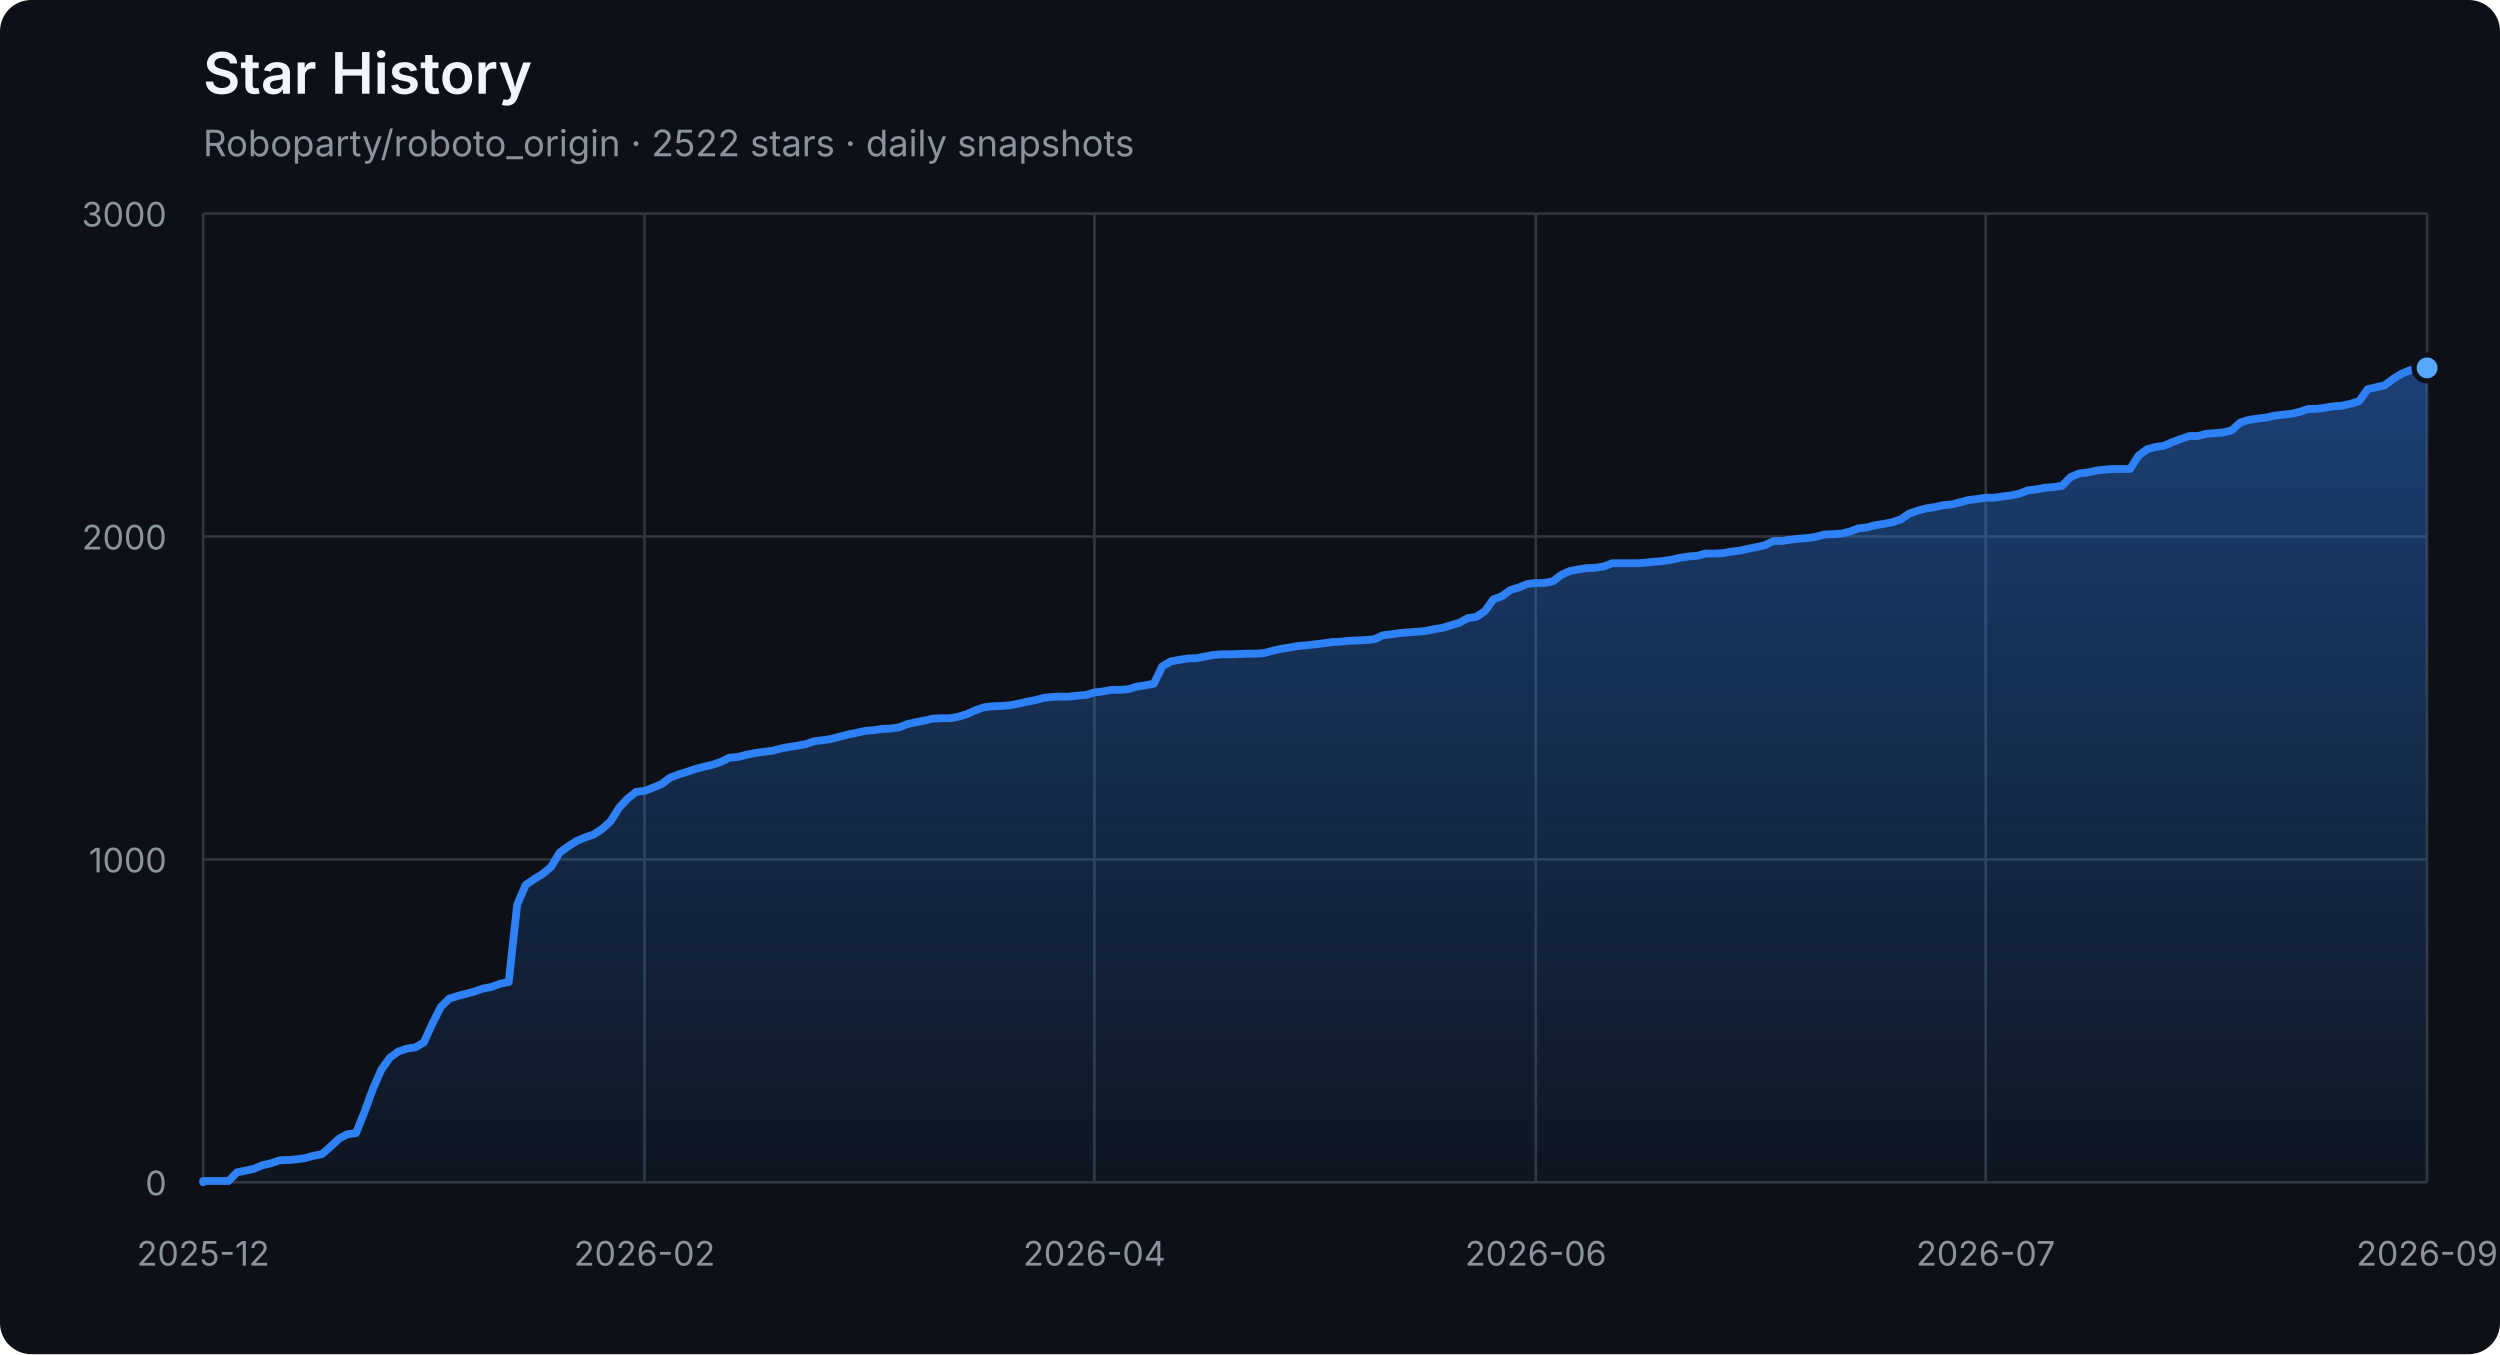
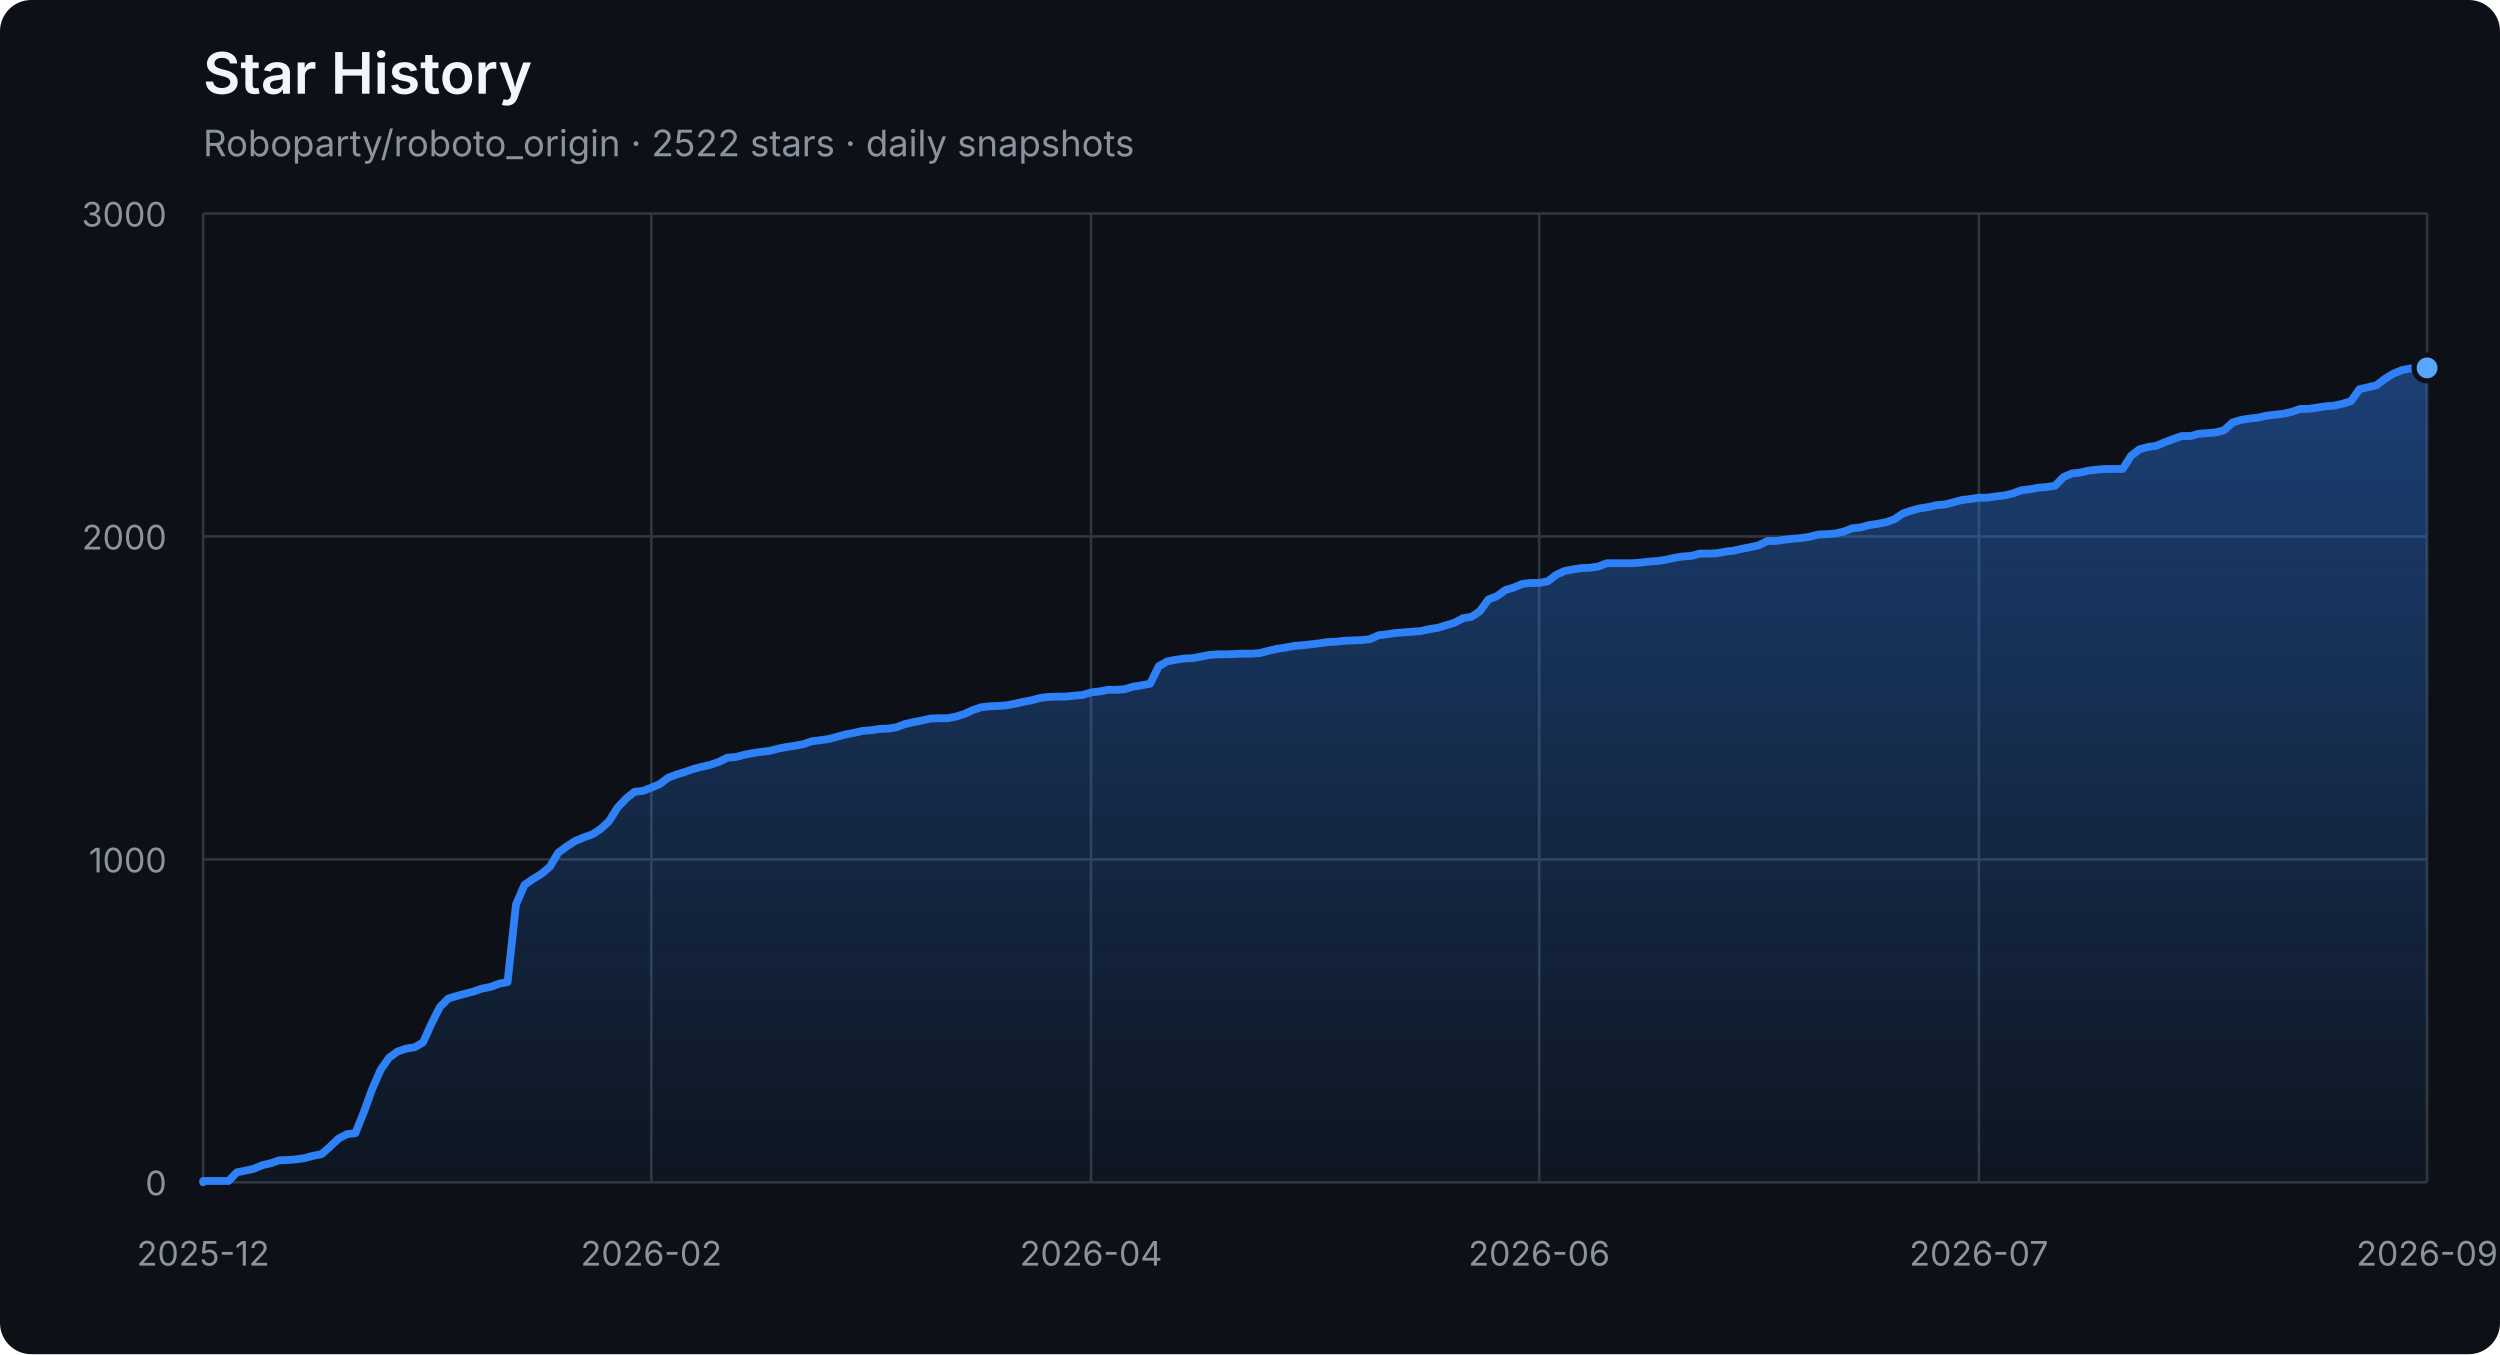
<svg xmlns="http://www.w3.org/2000/svg" width="960" height="520" viewBox="0 0 960 520" role="img" aria-labelledby="title description">
  <defs>
    <linearGradient id="area" x1="0" y1="0" x2="0" y2="1">
      <stop offset="0%" stop-color="#2f81f7" stop-opacity="0.42" />
      <stop offset="100%" stop-color="#2f81f7" stop-opacity="0.04" />
    </linearGradient>
  </defs>
  <style>
    .axis { fill: #8b949e; font: 13px -apple-system, BlinkMacSystemFont, "Segoe UI", sans-serif; }
    .grid { stroke: #30363d; stroke-width: 1; }
    .title { fill: #f0f6fc; font: 600 22px -apple-system, BlinkMacSystemFont, "Segoe UI", sans-serif; }
    .subtitle { fill: #8b949e; font: 14px -apple-system, BlinkMacSystemFont, "Segoe UI", sans-serif; }
  </style>
  <rect width="100%" height="100%" rx="12" fill="#0d1117" />
  <text x="78" y="36" class="title">Star History</text>
  <text x="78" y="60" class="subtitle">Roboparty/roboto_origin · 2522 stars · daily snapshots</text>
  <line x1="78" y1="454.00" x2="932" y2="454.00" class="grid" />
  <text x="64" y="459.00" class="axis" text-anchor="end">0</text>
  <line x1="78" y1="330.00" x2="932" y2="330.00" class="grid" />
  <text x="64" y="335.00" class="axis" text-anchor="end">1000</text>
  <line x1="78" y1="206.00" x2="932" y2="206.00" class="grid" />
  <text x="64" y="211.00" class="axis" text-anchor="end">2000</text>
  <line x1="78" y1="82.00" x2="932" y2="82.00" class="grid" />
  <text x="64" y="87.00" class="axis" text-anchor="end">3000</text>
  <line x1="78.00" y1="82" x2="78.00" y2="454" class="grid" />
  <text x="78.00" y="486" class="axis" text-anchor="middle">2025-12</text>
-   <line x1="247.50" y1="82" x2="247.50" y2="454" class="grid" />
-   <text x="247.50" y="486" class="axis" text-anchor="middle">2026-02</text>
-   <line x1="420.25" y1="82" x2="420.25" y2="454" class="grid" />
-   <text x="420.25" y="486" class="axis" text-anchor="middle">2026-04</text>
-   <line x1="589.75" y1="82" x2="589.75" y2="454" class="grid" />
-   <text x="589.75" y="486" class="axis" text-anchor="middle">2026-06</text>
-   <line x1="762.50" y1="82" x2="762.50" y2="454" class="grid" />
-   <text x="762.50" y="486" class="axis" text-anchor="middle">2026-07</text>
+   <line x1="250.10" y1="82" x2="250.10" y2="454" class="grid" />
+   <text x="250.10" y="486" class="axis" text-anchor="middle">2026-02</text>
+   <line x1="418.95" y1="82" x2="418.95" y2="454" class="grid" />
+   <text x="418.95" y="486" class="axis" text-anchor="middle">2026-04</text>
+   <line x1="591.05" y1="82" x2="591.05" y2="454" class="grid" />
+   <text x="591.05" y="486" class="axis" text-anchor="middle">2026-06</text>
+   <line x1="759.90" y1="82" x2="759.90" y2="454" class="grid" />
+   <text x="759.90" y="486" class="axis" text-anchor="middle">2026-07</text>
  <line x1="932.00" y1="82" x2="932.00" y2="454" class="grid" />
  <text x="932.00" y="486" class="axis" text-anchor="middle">2026-09</text>
-   <polygon points="78,454 78.00,454.00 78.00,453.50 81.26,453.50 84.52,453.50 87.78,453.50 91.04,450.16 94.30,449.54 97.56,448.79 100.82,447.43 104.08,446.68 107.34,445.57 110.60,445.44 113.85,445.20 117.11,444.70 120.37,443.83 123.63,443.21 126.89,440.36 130.15,437.26 133.41,435.52 136.67,435.15 139.93,427.09 143.19,418.16 146.45,410.72 149.71,406.14 152.97,403.78 156.23,402.66 159.49,402.17 162.75,400.31 166.01,393.12 169.27,386.67 172.53,383.44 175.79,382.45 179.05,381.58 182.31,380.72 185.56,379.60 188.82,378.98 192.08,377.74 195.34,377.12 198.60,347.36 201.86,339.80 205.12,337.56 208.38,335.58 211.64,332.85 214.90,327.40 218.16,325.04 221.42,322.93 224.68,321.57 227.94,320.45 231.20,318.34 234.46,315.37 237.72,310.16 240.98,306.69 244.24,304.08 247.50,303.71 250.76,302.47 254.02,301.11 257.27,298.63 260.53,297.39 263.79,296.40 267.05,295.28 270.31,294.41 273.57,293.67 276.83,292.55 280.09,290.94 283.35,290.69 286.61,289.82 289.87,289.20 293.13,288.71 296.39,288.34 299.65,287.47 302.91,286.85 306.17,286.35 309.43,285.73 312.69,284.62 315.95,284.24 319.21,283.75 322.47,282.88 325.73,282.01 328.98,281.39 332.24,280.65 335.50,280.40 338.76,279.90 342.02,279.78 345.28,279.28 348.54,278.04 351.80,277.30 355.06,276.68 358.32,275.94 361.58,275.81 364.84,275.81 368.10,275.19 371.36,274.20 374.62,272.71 377.88,271.60 381.14,271.22 384.40,271.10 387.66,270.85 390.92,270.23 394.18,269.49 397.44,268.87 400.69,268.00 403.95,267.63 407.21,267.50 410.47,267.50 413.73,267.13 416.99,266.88 420.25,265.89 423.51,265.52 426.77,264.90 430.03,264.90 433.29,264.65 436.55,263.66 439.81,263.16 443.07,262.54 446.33,255.85 449.59,253.99 452.85,253.37 456.11,252.87 459.37,252.75 462.63,252.13 465.89,251.51 469.15,251.26 472.40,251.26 475.66,251.14 478.92,251.01 482.18,251.01 485.44,250.76 488.70,249.90 491.96,249.15 495.22,248.66 498.48,248.04 501.74,247.79 505.00,247.42 508.26,247.04 511.52,246.55 514.78,246.42 518.04,246.05 521.30,245.93 524.56,245.80 527.82,245.43 531.08,243.94 534.34,243.57 537.60,243.08 540.85,242.83 544.11,242.58 547.37,242.33 550.63,241.59 553.89,241.09 557.15,240.10 560.41,239.11 563.67,237.37 566.93,236.88 570.19,234.64 573.45,230.18 576.71,228.94 579.97,226.58 583.23,225.59 586.49,224.23 589.75,223.86 593.01,223.86 596.27,223.24 599.53,220.76 602.79,219.27 606.05,218.65 609.31,218.15 612.56,218.03 615.82,217.53 619.08,216.29 622.34,216.29 625.60,216.29 628.86,216.29 632.12,216.04 635.38,215.67 638.64,215.42 641.90,214.93 645.16,214.18 648.42,213.69 651.68,213.44 654.94,212.57 658.20,212.57 661.46,212.45 664.72,211.83 667.98,211.46 671.24,210.71 674.50,210.09 677.76,209.35 681.02,207.74 684.27,207.74 687.53,207.24 690.79,206.87 694.05,206.62 697.31,206.12 700.57,205.26 703.83,205.13 707.09,204.88 710.35,204.14 713.61,202.90 716.87,202.53 720.13,201.66 723.39,201.16 726.65,200.54 729.91,199.43 733.17,197.20 736.43,196.08 739.69,195.21 742.95,194.72 746.21,193.97 749.47,193.72 752.73,192.86 755.98,191.99 759.24,191.62 762.50,191.12 765.76,191.12 769.02,190.62 772.28,190.25 775.54,189.51 778.80,188.27 782.06,187.90 785.32,187.28 788.58,187.03 791.84,186.53 795.10,183.18 798.36,181.82 801.62,181.45 804.88,180.70 808.14,180.33 811.40,180.08 814.66,180.08 817.92,180.08 821.18,175.00 824.44,172.52 827.69,171.65 830.95,171.16 834.21,169.79 837.47,168.55 840.73,167.44 843.99,167.44 847.25,166.57 850.51,166.32 853.77,166.07 857.03,165.20 860.29,162.23 863.55,161.24 866.81,160.74 870.07,160.37 873.33,159.62 876.59,159.25 879.85,158.88 883.11,158.14 886.37,157.02 889.63,157.02 892.89,156.52 896.15,156.03 899.40,155.78 902.66,155.04 905.92,154.04 909.18,149.46 912.44,148.71 915.70,147.97 918.96,145.49 922.22,143.50 925.48,142.14 928.74,141.52 932.00,141.27 932.00,454" fill="url(#area)" />
-   <polyline points="78.00,454.00 78.00,453.50 81.26,453.50 84.52,453.50 87.78,453.50 91.04,450.16 94.30,449.54 97.56,448.79 100.82,447.43 104.08,446.68 107.34,445.57 110.60,445.44 113.85,445.20 117.11,444.70 120.37,443.83 123.63,443.21 126.89,440.36 130.15,437.26 133.41,435.52 136.67,435.15 139.93,427.09 143.19,418.16 146.45,410.72 149.71,406.14 152.97,403.78 156.23,402.66 159.49,402.17 162.75,400.31 166.01,393.12 169.27,386.67 172.53,383.44 175.79,382.45 179.05,381.58 182.31,380.72 185.56,379.60 188.82,378.98 192.08,377.74 195.34,377.12 198.60,347.36 201.86,339.80 205.12,337.56 208.38,335.58 211.64,332.85 214.90,327.40 218.16,325.04 221.42,322.93 224.68,321.57 227.94,320.45 231.20,318.34 234.46,315.37 237.72,310.16 240.98,306.69 244.24,304.08 247.50,303.71 250.76,302.47 254.02,301.11 257.27,298.63 260.53,297.39 263.79,296.40 267.05,295.28 270.31,294.41 273.57,293.67 276.83,292.55 280.09,290.94 283.35,290.69 286.61,289.82 289.87,289.20 293.13,288.71 296.39,288.34 299.65,287.47 302.91,286.85 306.17,286.35 309.43,285.73 312.69,284.62 315.95,284.24 319.21,283.75 322.47,282.88 325.73,282.01 328.98,281.39 332.24,280.65 335.50,280.40 338.76,279.90 342.02,279.78 345.28,279.28 348.54,278.04 351.80,277.30 355.06,276.68 358.32,275.94 361.58,275.81 364.84,275.81 368.10,275.19 371.36,274.20 374.62,272.71 377.88,271.60 381.14,271.22 384.40,271.10 387.66,270.85 390.92,270.23 394.18,269.49 397.44,268.87 400.69,268.00 403.95,267.63 407.21,267.50 410.47,267.50 413.73,267.13 416.99,266.88 420.25,265.89 423.51,265.52 426.77,264.90 430.03,264.90 433.29,264.65 436.55,263.66 439.81,263.16 443.07,262.54 446.33,255.85 449.59,253.99 452.85,253.37 456.11,252.87 459.37,252.75 462.63,252.13 465.89,251.51 469.15,251.26 472.40,251.26 475.66,251.14 478.92,251.01 482.18,251.01 485.44,250.76 488.70,249.90 491.96,249.15 495.22,248.66 498.48,248.04 501.74,247.79 505.00,247.42 508.26,247.04 511.52,246.55 514.78,246.42 518.04,246.05 521.30,245.93 524.56,245.80 527.82,245.43 531.08,243.94 534.34,243.57 537.60,243.08 540.85,242.83 544.11,242.58 547.37,242.33 550.63,241.59 553.89,241.09 557.15,240.10 560.41,239.11 563.67,237.37 566.93,236.88 570.19,234.64 573.45,230.18 576.71,228.94 579.97,226.58 583.23,225.59 586.49,224.23 589.75,223.86 593.01,223.86 596.27,223.24 599.53,220.76 602.79,219.27 606.05,218.65 609.31,218.15 612.56,218.03 615.82,217.53 619.08,216.29 622.34,216.29 625.60,216.29 628.86,216.29 632.12,216.04 635.38,215.67 638.64,215.42 641.90,214.93 645.16,214.18 648.42,213.69 651.68,213.44 654.94,212.57 658.20,212.57 661.46,212.45 664.72,211.83 667.98,211.46 671.24,210.71 674.50,210.09 677.76,209.35 681.02,207.74 684.27,207.74 687.53,207.24 690.79,206.87 694.05,206.62 697.31,206.12 700.57,205.26 703.83,205.13 707.09,204.88 710.35,204.14 713.61,202.90 716.87,202.53 720.13,201.66 723.39,201.16 726.65,200.54 729.91,199.43 733.17,197.20 736.43,196.08 739.69,195.21 742.95,194.72 746.21,193.97 749.47,193.72 752.73,192.86 755.98,191.99 759.24,191.62 762.50,191.12 765.76,191.12 769.02,190.62 772.28,190.25 775.54,189.51 778.80,188.27 782.06,187.90 785.32,187.28 788.58,187.03 791.84,186.53 795.10,183.18 798.36,181.82 801.62,181.45 804.88,180.70 808.14,180.33 811.40,180.08 814.66,180.08 817.92,180.08 821.18,175.00 824.44,172.52 827.69,171.65 830.95,171.16 834.21,169.79 837.47,168.55 840.73,167.44 843.99,167.44 847.25,166.57 850.51,166.32 853.77,166.07 857.03,165.20 860.29,162.23 863.55,161.24 866.81,160.74 870.07,160.37 873.33,159.62 876.59,159.25 879.85,158.88 883.11,158.14 886.37,157.02 889.63,157.02 892.89,156.52 896.15,156.03 899.40,155.78 902.66,155.04 905.92,154.04 909.18,149.46 912.44,148.71 915.70,147.97 918.96,145.49 922.22,143.50 925.48,142.14 928.74,141.52 932.00,141.27" fill="none" stroke="#2f81f7" stroke-width="3" stroke-linejoin="round" stroke-linecap="round" />
+   <polygon points="78,454 78.00,454.00 78.00,453.50 81.25,453.50 84.49,453.50 87.74,453.50 90.99,450.16 94.24,449.54 97.48,448.79 100.73,447.43 103.98,446.68 107.22,445.57 110.47,445.44 113.72,445.20 116.97,444.70 120.21,443.83 123.46,443.21 126.71,440.36 129.95,437.26 133.20,435.52 136.45,435.15 139.70,427.09 142.94,418.16 146.19,410.72 149.44,406.14 152.68,403.78 155.93,402.66 159.18,402.17 162.43,400.31 165.67,393.12 168.92,386.67 172.17,383.44 175.41,382.45 178.66,381.58 181.91,380.72 185.16,379.60 188.40,378.98 191.65,377.74 194.90,377.12 198.14,347.36 201.39,339.80 204.64,337.56 207.89,335.58 211.13,332.85 214.38,327.40 217.63,325.04 220.87,322.93 224.12,321.57 227.37,320.45 230.62,318.34 233.86,315.37 237.11,310.16 240.36,306.69 243.60,304.08 246.85,303.71 250.10,302.47 253.35,301.11 256.59,298.63 259.84,297.39 263.09,296.40 266.33,295.28 269.58,294.41 272.83,293.67 276.08,292.55 279.32,290.94 282.57,290.69 285.82,289.82 289.06,289.20 292.31,288.71 295.56,288.34 298.81,287.47 302.05,286.85 305.30,286.35 308.55,285.73 311.79,284.62 315.04,284.24 318.29,283.75 321.54,282.88 324.78,282.01 328.03,281.39 331.28,280.65 334.52,280.40 337.77,279.90 341.02,279.78 344.27,279.28 347.51,278.04 350.76,277.30 354.01,276.68 357.25,275.94 360.50,275.81 363.75,275.81 367.00,275.19 370.24,274.20 373.49,272.71 376.74,271.60 379.98,271.22 383.23,271.10 386.48,270.85 389.73,270.23 392.97,269.49 396.22,268.87 399.47,268.00 402.71,267.63 405.96,267.50 409.21,267.50 412.46,267.13 415.70,266.88 418.95,265.89 422.20,265.52 425.44,264.90 428.69,264.90 431.94,264.65 435.19,263.66 438.43,263.16 441.68,262.54 444.93,255.85 448.17,253.99 451.42,253.37 454.67,252.87 457.92,252.75 461.16,252.13 464.41,251.51 467.66,251.26 470.90,251.26 474.15,251.14 477.40,251.01 480.65,251.01 483.89,250.76 487.14,249.90 490.39,249.15 493.63,248.66 496.88,248.04 500.13,247.79 503.38,247.42 506.62,247.04 509.87,246.55 513.12,246.42 516.37,246.05 519.61,245.93 522.86,245.80 526.11,245.43 529.35,243.94 532.60,243.57 535.85,243.08 539.10,242.83 542.34,242.58 545.59,242.33 548.84,241.59 552.08,241.09 555.33,240.10 558.58,239.11 561.83,237.37 565.07,236.88 568.32,234.64 571.57,230.18 574.81,228.94 578.06,226.58 581.31,225.59 584.56,224.23 587.80,223.86 591.05,223.86 594.30,223.24 597.54,220.76 600.79,219.27 604.04,218.65 607.29,218.15 610.53,218.03 613.78,217.53 617.03,216.29 620.27,216.29 623.52,216.29 626.77,216.29 630.02,216.04 633.26,215.67 636.51,215.42 639.76,214.93 643.00,214.18 646.25,213.69 649.50,213.44 652.75,212.57 655.99,212.57 659.24,212.45 662.49,211.83 665.73,211.46 668.98,210.71 672.23,210.09 675.48,209.35 678.72,207.74 681.97,207.74 685.22,207.24 688.46,206.87 691.71,206.62 694.96,206.12 698.21,205.26 701.45,205.13 704.70,204.88 707.95,204.14 711.19,202.90 714.44,202.53 717.69,201.66 720.94,201.16 724.18,200.54 727.43,199.43 730.68,197.20 733.92,196.08 737.17,195.21 740.42,194.72 743.67,193.97 746.91,193.72 750.16,192.86 753.41,191.99 756.65,191.62 759.90,191.12 763.15,191.12 766.40,190.62 769.64,190.25 772.89,189.51 776.14,188.27 779.38,187.90 782.63,187.28 785.88,187.03 789.13,186.53 792.37,183.18 795.62,181.82 798.87,181.45 802.11,180.70 805.36,180.33 808.61,180.08 811.86,180.08 815.10,180.08 818.35,175.00 821.60,172.52 824.84,171.65 828.09,171.16 831.34,169.79 834.59,168.55 837.83,167.44 841.08,167.44 844.33,166.57 847.57,166.32 850.82,166.07 854.07,165.20 857.32,162.23 860.56,161.24 863.81,160.74 867.06,160.37 870.30,159.62 873.55,159.25 876.80,158.88 880.05,158.14 883.29,157.02 886.54,157.02 889.79,156.52 893.03,156.03 896.28,155.78 899.53,155.04 902.78,154.04 906.02,149.46 909.27,148.71 912.52,147.97 915.76,145.49 919.01,143.50 922.26,142.14 925.51,141.52 928.75,141.27 932.00,141.27 932.00,454" fill="url(#area)" />
+   <polyline points="78.00,454.00 78.00,453.50 81.25,453.50 84.49,453.50 87.74,453.50 90.99,450.16 94.24,449.54 97.48,448.79 100.73,447.43 103.98,446.68 107.22,445.57 110.47,445.44 113.72,445.20 116.97,444.70 120.21,443.83 123.46,443.21 126.71,440.36 129.95,437.26 133.20,435.52 136.45,435.15 139.70,427.09 142.94,418.16 146.19,410.72 149.44,406.14 152.68,403.78 155.93,402.66 159.18,402.17 162.43,400.31 165.67,393.12 168.92,386.67 172.17,383.44 175.41,382.45 178.66,381.58 181.91,380.72 185.16,379.60 188.40,378.98 191.65,377.74 194.90,377.12 198.14,347.36 201.39,339.80 204.64,337.56 207.89,335.58 211.13,332.85 214.38,327.40 217.63,325.04 220.87,322.93 224.12,321.57 227.37,320.45 230.62,318.34 233.86,315.37 237.11,310.16 240.36,306.69 243.60,304.08 246.85,303.71 250.10,302.47 253.35,301.11 256.59,298.63 259.84,297.39 263.09,296.40 266.33,295.28 269.58,294.41 272.83,293.67 276.08,292.55 279.32,290.94 282.57,290.69 285.82,289.82 289.06,289.20 292.31,288.71 295.56,288.34 298.81,287.47 302.05,286.85 305.30,286.35 308.55,285.73 311.79,284.62 315.04,284.24 318.29,283.75 321.54,282.88 324.78,282.01 328.03,281.39 331.28,280.65 334.52,280.40 337.77,279.90 341.02,279.78 344.27,279.28 347.51,278.04 350.76,277.30 354.01,276.68 357.25,275.94 360.50,275.81 363.75,275.81 367.00,275.19 370.24,274.20 373.49,272.71 376.74,271.60 379.98,271.22 383.23,271.10 386.48,270.85 389.73,270.23 392.97,269.49 396.22,268.87 399.47,268.00 402.71,267.63 405.96,267.50 409.21,267.50 412.46,267.13 415.70,266.88 418.95,265.89 422.20,265.52 425.44,264.90 428.69,264.90 431.94,264.65 435.19,263.66 438.43,263.16 441.68,262.54 444.93,255.85 448.17,253.99 451.42,253.37 454.67,252.87 457.92,252.75 461.16,252.13 464.41,251.51 467.66,251.26 470.90,251.26 474.15,251.14 477.40,251.01 480.65,251.01 483.89,250.76 487.14,249.90 490.39,249.15 493.63,248.66 496.88,248.04 500.13,247.79 503.38,247.42 506.62,247.04 509.87,246.55 513.12,246.42 516.37,246.05 519.61,245.93 522.86,245.80 526.11,245.43 529.35,243.94 532.60,243.57 535.85,243.08 539.10,242.83 542.34,242.58 545.59,242.33 548.84,241.59 552.08,241.09 555.33,240.10 558.58,239.11 561.83,237.37 565.07,236.88 568.32,234.64 571.57,230.18 574.81,228.94 578.06,226.58 581.31,225.59 584.56,224.23 587.80,223.86 591.05,223.86 594.30,223.24 597.54,220.76 600.79,219.27 604.04,218.65 607.29,218.15 610.53,218.03 613.78,217.53 617.03,216.29 620.27,216.29 623.52,216.29 626.77,216.29 630.02,216.04 633.26,215.67 636.51,215.42 639.76,214.93 643.00,214.18 646.25,213.69 649.50,213.44 652.75,212.57 655.99,212.57 659.24,212.45 662.49,211.83 665.73,211.46 668.98,210.71 672.23,210.09 675.48,209.35 678.72,207.74 681.97,207.74 685.22,207.24 688.46,206.87 691.71,206.62 694.96,206.12 698.21,205.26 701.45,205.13 704.70,204.88 707.95,204.14 711.19,202.90 714.44,202.53 717.69,201.66 720.94,201.16 724.18,200.54 727.43,199.43 730.68,197.20 733.92,196.08 737.17,195.21 740.42,194.72 743.67,193.97 746.91,193.72 750.16,192.86 753.41,191.99 756.65,191.62 759.90,191.12 763.15,191.12 766.40,190.62 769.64,190.25 772.89,189.51 776.14,188.27 779.38,187.90 782.63,187.28 785.88,187.03 789.13,186.53 792.37,183.18 795.62,181.82 798.87,181.45 802.11,180.70 805.36,180.33 808.61,180.08 811.86,180.08 815.10,180.08 818.35,175.00 821.60,172.52 824.84,171.65 828.09,171.16 831.34,169.79 834.59,168.55 837.83,167.44 841.08,167.44 844.33,166.57 847.57,166.32 850.82,166.07 854.07,165.20 857.32,162.23 860.56,161.24 863.81,160.74 867.06,160.37 870.30,159.62 873.55,159.25 876.80,158.88 880.05,158.14 883.29,157.02 886.54,157.02 889.79,156.52 893.03,156.03 896.28,155.78 899.53,155.04 902.78,154.04 906.02,149.46 909.27,148.71 912.52,147.97 915.76,145.49 919.01,143.50 922.26,142.14 925.51,141.52 928.75,141.27 932.00,141.27" fill="none" stroke="#2f81f7" stroke-width="3" stroke-linejoin="round" stroke-linecap="round" />
  <circle cx="932.00" cy="141.27" r="5" fill="#58a6ff" stroke="#0d1117" stroke-width="2" />
</svg>
